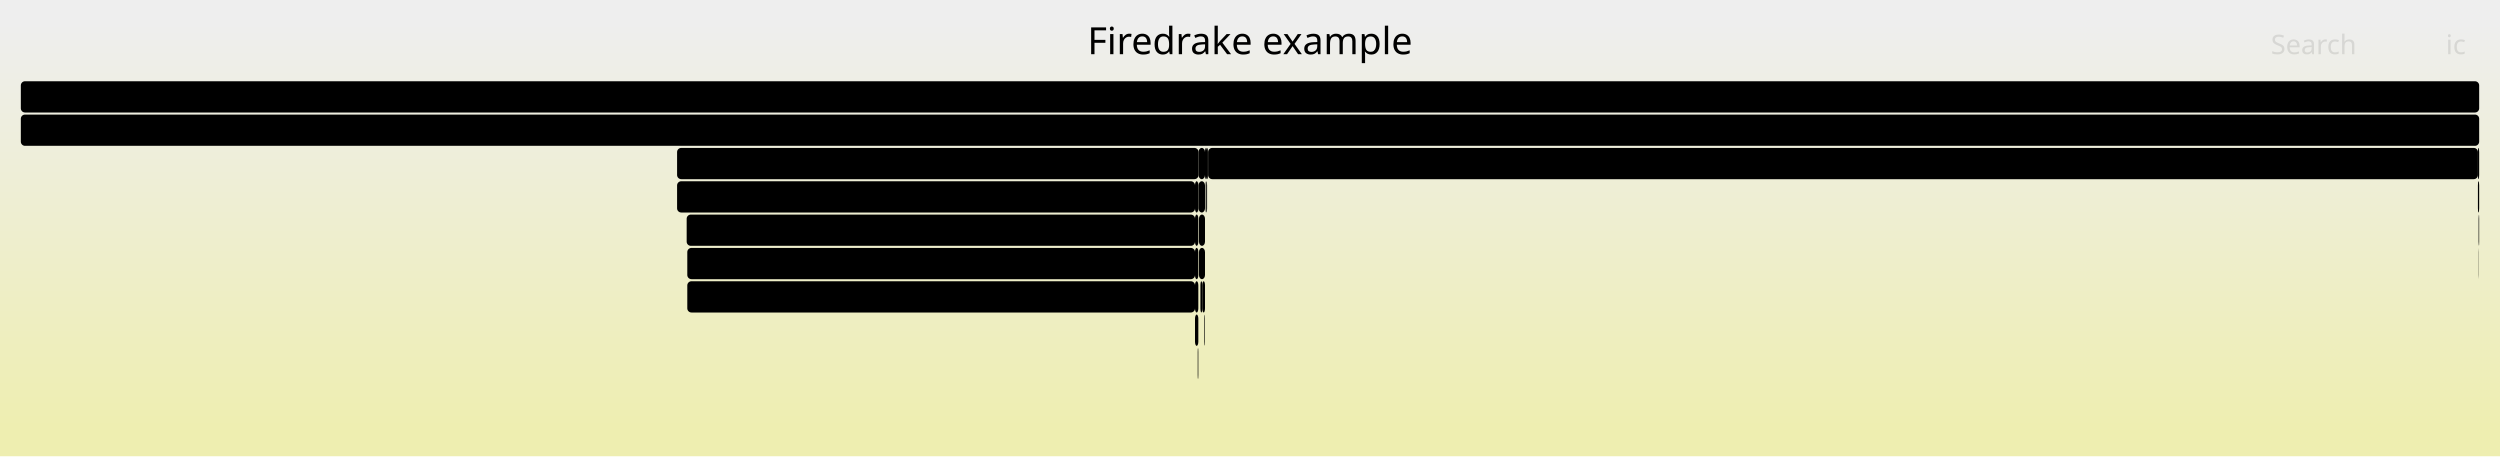
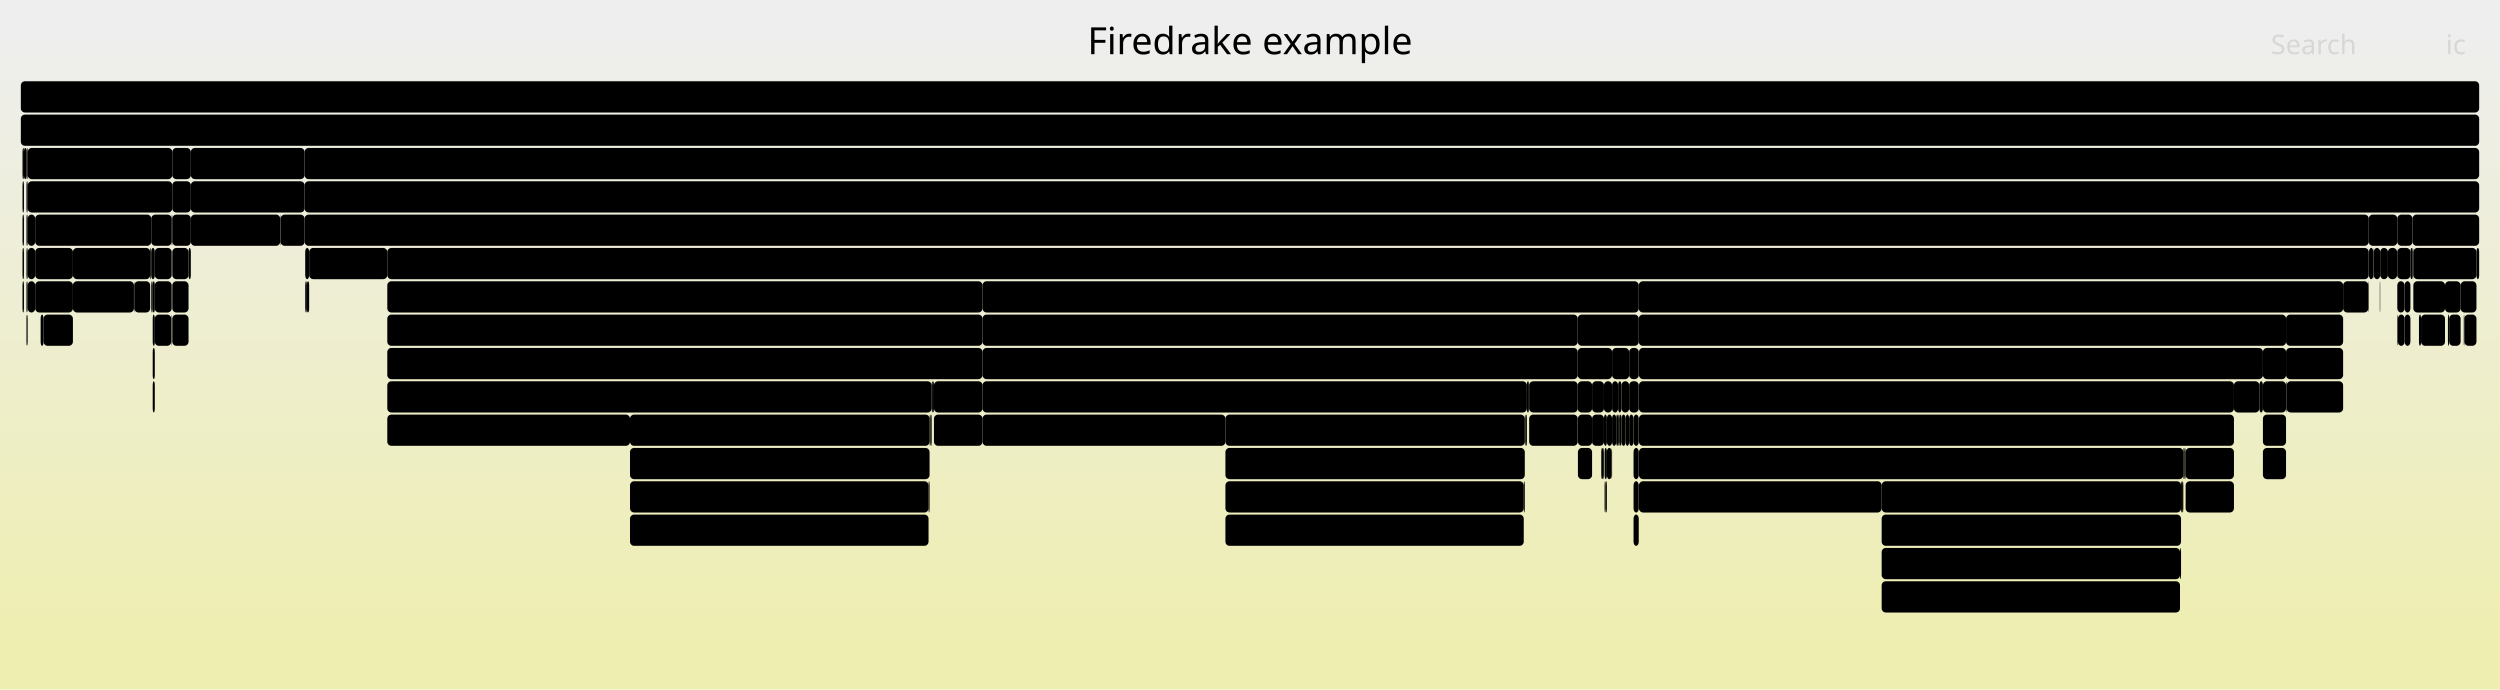
- <svg xmlns="http://www.w3.org/2000/svg" version="1.1" width="1200" height="219" viewBox="0 0 1200 219">
+ <svg xmlns="http://www.w3.org/2000/svg" version="1.1" width="1200" height="331" viewBox="0 0 1200 331">
  <defs>
    <linearGradient id="background" y1="0" y2="1" x1="0" x2="0">
      <stop stop-color="#eeeeee" offset="5%" />
      <stop stop-color="#eeeeb0" offset="95%" />
    </linearGradient>
  </defs>
  <style type="text/css">
	text { font-family:Verdana; font-size:13px; fill:rgb(0,0,0); }
	#search, #ignorecase { opacity:0.1; cursor:pointer; }
	#search:hover, #search.show, #ignorecase:hover, #ignorecase.show { opacity:1; }
	#subtitle { text-anchor:middle; font-color:rgb(160,160,160); }
	#title { text-anchor:middle; font-size:18px}
	#unzoom { cursor:pointer; }
	#frames &gt; *:hover { stroke:black; stroke-width:0.5; cursor:pointer; }
	.hide { display:none; }
	.parent { opacity:0.5; }
</style>
-   <rect x="0.0" y="0" width="1200.0" height="219.0" fill="url(#background)" />
+   <rect x="0.0" y="0" width="1200.0" height="331.0" fill="url(#background)" />
  <text id="title" x="600.00" y="26">Firedrake example</text>
-   <text id="details" x="10.00" y="201"> </text>
+   <text id="details" x="10.00" y="313"> </text>
  <text id="unzoom" x="10.00" y="26" class="hide">Reset Zoom</text>
  <text id="search" x="1090.00" y="26">Search</text>
  <text id="ignorecase" x="1174.00" y="26">ic</text>
-   <text id="matched" x="1090.00" y="201"> </text>
+   <text id="matched" x="1090.00" y="313"> </text>
  <g id="frames">
    <g>
-       <rect x="1189.4" y="71" width="0.6" height="15.0" fill="rgb(0,0,0)" rx="2" ry="2" />
-       <text x="1192.38" y="81.5" />
-     </g>
-     <g>
-       <rect x="329.6" y="103" width="244.0" height="15.0" fill="rgb(0,0,0)" rx="2" ry="2" />
-       <text x="332.56" y="113.5">ParLoopExecute</text>
-     </g>
-     <g>
-       <rect x="575.3" y="87" width="3.1" height="15.0" fill="rgb(0,0,0)" rx="2" ry="2" />
-       <text x="578.31" y="97.5" />
-     </g>
-     <g>
-       <rect x="329.9" y="119" width="243.7" height="15.0" fill="rgb(0,0,0)" rx="2" ry="2" />
-       <text x="332.91" y="129.5">Parloop_Cells_wrap_pyop2_kern..</text>
-     </g>
-     <g>
-       <rect x="575.5" y="103" width="2.9" height="15.0" fill="rgb(0,0,0)" rx="2" ry="2" />
-       <text x="578.45" y="113.5" />
-     </g>
-     <g>
-       <rect x="578.1" y="151" width="0.3" height="15.0" fill="rgb(0,0,0)" rx="2" ry="2" />
-       <text x="581.05" y="161.5" />
+       <rect x="784.1" y="247" width="2.5" height="15.0" fill="rgb(0,0,0)" rx="2" ry="2" />
+       <text x="787.13" y="257.5" />
+     </g>
+     <g>
+       <rect x="13.3" y="87" width="69.4" height="15.0" fill="rgb(0,0,0)" rx="2" ry="2" />
+       <text x="16.27" y="97.5">firedra..</text>
+     </g>
+     <g>
+       <rect x="13.3" y="119" width="3.6" height="15.0" fill="rgb(0,0,0)" rx="2" ry="2" />
+       <text x="16.27" y="129.5" />
+     </g>
+     <g>
+       <rect x="12.7" y="151" width="0.3" height="15.0" fill="rgb(0,0,0)" rx="2" ry="2" />
+       <text x="15.67" y="161.5" />
+     </g>
+     <g>
+       <rect x="448.3" y="199" width="23.3" height="15.0" fill="rgb(0,0,0)" rx="2" ry="2" />
+       <text x="451.31" y="209.5">M..</text>
+     </g>
+     <g>
+       <rect x="1048.0" y="215" width="0.5" height="15.0" fill="rgb(0,0,0)" rx="2" ry="2" />
+       <text x="1050.98" y="225.5" />
+     </g>
+     <g>
+       <rect x="1150.7" y="135" width="3.5" height="15.0" fill="rgb(0,0,0)" rx="2" ry="2" />
+       <text x="1153.73" y="145.5" />
+     </g>
+     <g>
+       <rect x="146.2" y="103" width="990.8" height="15.0" fill="rgb(0,0,0)" rx="2" ry="2" />
+       <text x="149.25" y="113.5">KSPSolve</text>
+     </g>
+     <g>
+       <rect x="1047.4" y="231" width="0.6" height="15.0" fill="rgb(0,0,0)" rx="2" ry="2" />
+       <text x="1050.39" y="241.5" />
+     </g>
+     <g>
+       <rect x="1150.7" y="151" width="0.3" height="15.0" fill="rgb(0,0,0)" rx="2" ry="2" />
+       <text x="1153.73" y="161.5" />
+     </g>
+     <g>
+       <rect x="13.3" y="103" width="3.6" height="15.0" fill="rgb(0,0,0)" rx="2" ry="2" />
+       <text x="16.27" y="113.5" />
+     </g>
+     <g>
+       <rect x="11.5" y="71" width="1.2" height="15.0" fill="rgb(0,0,0)" rx="2" ry="2" />
+       <text x="14.47" y="81.5" />
+     </g>
+     <g>
+       <rect x="903.2" y="263" width="143.2" height="15.0" fill="rgb(0,0,0)" rx="2" ry="2" />
+       <text x="906.25" y="273.5">PCApply</text>
+     </g>
+     <g>
+       <rect x="35.0" y="119" width="37.1" height="15.0" fill="rgb(0,0,0)" rx="2" ry="2" />
+       <text x="37.99" y="129.5">fi..</text>
+     </g>
+     <g>
+       <rect x="771.3" y="215" width="2.3" height="15.0" fill="rgb(0,0,0)" rx="2" ry="2" />
+       <text x="774.27" y="225.5" />
+     </g>
+     <g>
+       <rect x="773.8" y="199" width="2.0" height="15.0" fill="rgb(0,0,0)" rx="2" ry="2" />
+       <text x="776.76" y="209.5" />
+     </g>
+     <g>
+       <rect x="471.6" y="183" width="261.3" height="15.0" fill="rgb(0,0,0)" rx="2" ry="2" />
+       <text x="474.60" y="193.5">KSPSolve</text>
+     </g>
+     <g>
+       <rect x="775.8" y="199" width="0.9" height="15.0" fill="rgb(0,0,0)" rx="2" ry="2" />
+       <text x="778.82" y="209.5" />
+     </g>
+     <g>
+       <rect x="35.0" y="135" width="29.3" height="15.0" fill="rgb(0,0,0)" rx="2" ry="2" />
+       <text x="37.99" y="145.5">C..</text>
+     </g>
+     <g>
+       <rect x="782.0" y="199" width="2.1" height="15.0" fill="rgb(0,0,0)" rx="2" ry="2" />
+       <text x="785.02" y="209.5" />
+     </g>
+     <g>
+       <rect x="73.3" y="167" width="1.0" height="15.0" fill="rgb(0,0,0)" rx="2" ry="2" />
+       <text x="76.30" y="177.5" />
+     </g>
+     <g>
+       <rect x="1097.3" y="183" width="0.3" height="15.0" fill="rgb(0,0,0)" rx="2" ry="2" />
+       <text x="1100.26" y="193.5" />
+     </g>
+     <g>
+       <rect x="74.3" y="151" width="7.9" height="15.0" fill="rgb(0,0,0)" rx="2" ry="2" />
+       <text x="77.34" y="161.5" />
+     </g>
+     <g>
+       <rect x="64.3" y="135" width="0.2" height="15.0" fill="rgb(0,0,0)" rx="2" ry="2" />
+       <text x="67.28" y="145.5" />
+     </g>
+     <g>
+       <rect x="82.7" y="135" width="7.8" height="15.0" fill="rgb(0,0,0)" rx="2" ry="2" />
+       <text x="85.74" y="145.5" />
+     </g>
+     <g>
+       <rect x="782.0" y="167" width="4.6" height="15.0" fill="rgb(0,0,0)" rx="2" ry="2" />
+       <text x="785.02" y="177.5" />
+     </g>
+     <g>
+       <rect x="12.7" y="135" width="0.3" height="15.0" fill="rgb(0,0,0)" rx="2" ry="2" />
+       <text x="15.67" y="145.5" />
+     </g>
+     <g>
+       <rect x="770.7" y="231" width="0.6" height="15.0" fill="rgb(0,0,0)" rx="2" ry="2" />
+       <text x="773.73" y="241.5" />
+     </g>
+     <g>
+       <rect x="13.3" y="71" width="69.4" height="15.0" fill="rgb(0,0,0)" rx="2" ry="2" />
+       <text x="16.27" y="81.5">firedra..</text>
+     </g>
+     <g>
+       <rect x="1154.2" y="135" width="2.8" height="15.0" fill="rgb(0,0,0)" rx="2" ry="2" />
+       <text x="1157.22" y="145.5" />
+     </g>
+     <g>
+       <rect x="10.8" y="135" width="0.7" height="15.0" fill="rgb(0,0,0)" rx="2" ry="2" />
+       <text x="13.77" y="145.5" />
+     </g>
+     <g>
+       <rect x="1046.4" y="263" width="0.5" height="15.0" fill="rgb(0,0,0)" rx="2" ry="2" />
+       <text x="1049.45" y="273.5" />
+     </g>
+     <g>
+       <rect x="1046.9" y="231" width="0.5" height="15.0" fill="rgb(0,0,0)" rx="2" ry="2" />
+       <text x="1049.94" y="241.5" />
+     </g>
+     <g>
+       <rect x="768.7" y="215" width="0.8" height="15.0" fill="rgb(0,0,0)" rx="2" ry="2" />
+       <text x="771.72" y="225.5" />
+     </g>
+     <g>
+       <rect x="778.3" y="199" width="2.0" height="15.0" fill="rgb(0,0,0)" rx="2" ry="2" />
+       <text x="781.25" y="209.5" />
+     </g>
+     <g>
+       <rect x="1151.0" y="151" width="3.2" height="15.0" fill="rgb(0,0,0)" rx="2" ry="2" />
+       <text x="1153.96" y="161.5" />
+     </g>
+     <g>
+       <rect x="1158.0" y="103" width="32.0" height="15.0" fill="rgb(0,0,0)" rx="2" ry="2" />
+       <text x="1161.01" y="113.5">SN..</text>
+     </g>
+     <g>
+       <rect x="1137.0" y="103" width="13.7" height="15.0" fill="rgb(0,0,0)" rx="2" ry="2" />
+       <text x="1139.98" y="113.5" />
+     </g>
+     <g>
+       <rect x="1173.6" y="135" width="7.5" height="15.0" fill="rgb(0,0,0)" rx="2" ry="2" />
+       <text x="1176.61" y="145.5" />
+     </g>
+     <g>
+       <rect x="82.7" y="151" width="7.8" height="15.0" fill="rgb(0,0,0)" rx="2" ry="2" />
+       <text x="85.74" y="161.5" />
+     </g>
+     <g>
+       <rect x="471.6" y="167" width="285.7" height="15.0" fill="rgb(0,0,0)" rx="2" ry="2" />
+       <text x="474.60" y="177.5">PCApply</text>
+     </g>
+     <g>
+       <rect x="74.3" y="119" width="8.1" height="15.0" fill="rgb(0,0,0)" rx="2" ry="2" />
+       <text x="77.34" y="129.5" />
+     </g>
+     <g>
+       <rect x="784.1" y="231" width="2.5" height="15.0" fill="rgb(0,0,0)" rx="2" ry="2" />
+       <text x="787.13" y="241.5" />
+     </g>
+     <g>
+       <rect x="1142.5" y="119" width="3.7" height="15.0" fill="rgb(0,0,0)" rx="2" ry="2" />
+       <text x="1145.54" y="129.5" />
+     </g>
+     <g>
+       <rect x="786.7" y="215" width="261.3" height="15.0" fill="rgb(0,0,0)" rx="2" ry="2" />
+       <text x="789.72" y="225.5">KSPSolve</text>
+     </g>
+     <g>
+       <rect x="20.9" y="151" width="14.1" height="15.0" fill="rgb(0,0,0)" rx="2" ry="2" />
+       <text x="23.85" y="161.5" />
+     </g>
+     <g>
+       <rect x="19.5" y="151" width="1.4" height="15.0" fill="rgb(0,0,0)" rx="2" ry="2" />
+       <text x="22.46" y="161.5" />
+     </g>
+     <g>
+       <rect x="13.0" y="135" width="0.3" height="15.0" fill="rgb(0,0,0)" rx="2" ry="2" />
+       <text x="15.98" y="145.5" />
+     </g>
+     <g>
+       <rect x="732.9" y="183" width="0.6" height="15.0" fill="rgb(0,0,0)" rx="2" ry="2" />
+       <text x="735.92" y="193.5" />
+     </g>
+     <g>
+       <rect x="588.2" y="247" width="143.2" height="15.0" fill="rgb(0,0,0)" rx="2" ry="2" />
+       <text x="591.16" y="257.5">MatSOR</text>
+     </g>
+     <g>
+       <rect x="771.3" y="199" width="2.5" height="15.0" fill="rgb(0,0,0)" rx="2" ry="2" />
+       <text x="774.27" y="209.5" />
+     </g>
+     <g>
+       <rect x="146.5" y="119" width="1.9" height="15.0" fill="rgb(0,0,0)" rx="2" ry="2" />
+       <text x="149.47" y="129.5" />
+     </g>
+     <g>
+       <rect x="1049.1" y="231" width="23.2" height="15.0" fill="rgb(0,0,0)" rx="2" ry="2" />
+       <text x="1052.05" y="241.5">M..</text>
+     </g>
+     <g>
+       <rect x="10.8" y="103" width="0.7" height="15.0" fill="rgb(0,0,0)" rx="2" ry="2" />
+       <text x="13.77" y="113.5" />
+     </g>
+     <g>
+       <rect x="185.9" y="135" width="285.7" height="15.0" fill="rgb(0,0,0)" rx="2" ry="2" />
+       <text x="188.85" y="145.5">KSPSolve_FS_0</text>
+     </g>
+     <g>
+       <rect x="12.7" y="119" width="0.6" height="15.0" fill="rgb(0,0,0)" rx="2" ry="2" />
+       <text x="15.67" y="129.5" />
+     </g>
+     <g>
+       <rect x="302.4" y="231" width="143.3" height="15.0" fill="rgb(0,0,0)" rx="2" ry="2" />
+       <text x="305.40" y="241.5">PCApply</text>
+     </g>
+     <g>
+       <rect x="1097.3" y="151" width="27.4" height="15.0" fill="rgb(0,0,0)" rx="2" ry="2" />
+       <text x="1100.26" y="161.5">P..</text>
+     </g>
+     <g>
+       <rect x="134.5" y="103" width="0.2" height="15.0" fill="rgb(0,0,0)" rx="2" ry="2" />
+       <text x="137.47" y="113.5" />
+     </g>
+     <g>
+       <rect x="446.7" y="199" width="0.5" height="15.0" fill="rgb(0,0,0)" rx="2" ry="2" />
+       <text x="449.66" y="209.5" />
+     </g>
+     <g>
+       <rect x="1158.4" y="119" width="30.3" height="15.0" fill="rgb(0,0,0)" rx="2" ry="2" />
+       <text x="1161.39" y="129.5">P..</text>
+     </g>
+     <g>
+       <rect x="185.9" y="151" width="285.7" height="15.0" fill="rgb(0,0,0)" rx="2" ry="2" />
+       <text x="188.85" y="161.5">KSPSolve</text>
+     </g>
+     <g>
+       <rect x="91.6" y="71" width="54.6" height="15.0" fill="rgb(0,0,0)" rx="2" ry="2" />
+       <text x="94.58" y="81.5">fired..</text>
+     </g>
+     <g>
+       <rect x="447.2" y="183" width="0.6" height="15.0" fill="rgb(0,0,0)" rx="2" ry="2" />
+       <text x="450.25" y="193.5" />
+     </g>
+     <g>
+       <rect x="769.9" y="183" width="3.9" height="15.0" fill="rgb(0,0,0)" rx="2" ry="2" />
+       <text x="772.93" y="193.5" />
+     </g>
+     <g>
+       <rect x="1139.4" y="119" width="3.1" height="15.0" fill="rgb(0,0,0)" rx="2" ry="2" />
+       <text x="1142.39" y="129.5" />
+     </g>
+     <g>
+       <rect x="13.0" y="151" width="0.3" height="15.0" fill="rgb(0,0,0)" rx="2" ry="2" />
+       <text x="15.98" y="161.5" />
+     </g>
+     <g>
+       <rect x="1137.1" y="119" width="2.1" height="15.0" fill="rgb(0,0,0)" rx="2" ry="2" />
+       <text x="1140.15" y="129.5" />
+     </g>
+     <g>
+       <rect x="12.7" y="103" width="0.6" height="15.0" fill="rgb(0,0,0)" rx="2" ry="2" />
+       <text x="15.67" y="113.5" />
+     </g>
+     <g>
+       <rect x="776.7" y="183" width="1.6" height="15.0" fill="rgb(0,0,0)" rx="2" ry="2" />
+       <text x="779.70" y="193.5" />
+     </g>
+     <g>
+       <rect x="731.4" y="231" width="0.5" height="15.0" fill="rgb(0,0,0)" rx="2" ry="2" />
+       <text x="734.39" y="241.5" />
+     </g>
+     <g>
+       <rect x="74.3" y="135" width="8.1" height="15.0" fill="rgb(0,0,0)" rx="2" ry="2" />
+       <text x="77.34" y="145.5" />
+     </g>
+     <g>
+       <rect x="1146.2" y="119" width="4.4" height="15.0" fill="rgb(0,0,0)" rx="2" ry="2" />
+       <text x="1149.23" y="129.5" />
+     </g>
+     <g>
+       <rect x="757.3" y="151" width="29.3" height="15.0" fill="rgb(0,0,0)" rx="2" ry="2" />
+       <text x="760.26" y="161.5">P..</text>
+     </g>
+     <g>
+       <rect x="1150.7" y="119" width="6.3" height="15.0" fill="rgb(0,0,0)" rx="2" ry="2" />
+       <text x="1153.73" y="129.5" />
+     </g>
+     <g>
+       <rect x="768.5" y="215" width="0.2" height="15.0" fill="rgb(0,0,0)" rx="2" ry="2" />
+       <text x="771.48" y="225.5" />
+     </g>
+     <g>
+       <rect x="16.9" y="103" width="55.7" height="15.0" fill="rgb(0,0,0)" rx="2" ry="2" />
+       <text x="19.92" y="113.5">fired..</text>
+     </g>
+     <g>
+       <rect x="73.3" y="151" width="1.0" height="15.0" fill="rgb(0,0,0)" rx="2" ry="2" />
+       <text x="76.30" y="161.5" />
+     </g>
+     <g>
+       <rect x="82.7" y="71" width="8.9" height="15.0" fill="rgb(0,0,0)" rx="2" ry="2" />
+       <text x="85.74" y="81.5" />
+     </g>
+     <g>
+       <rect x="10.0" y="55" width="1180.0" height="15.0" fill="rgb(0,0,0)" rx="2" ry="2" />
+       <text x="13.00" y="65.5">firedrake</text>
+     </g>
+     <g>
+       <rect x="773.8" y="167" width="8.2" height="15.0" fill="rgb(0,0,0)" rx="2" ry="2" />
+       <text x="776.76" y="177.5" />
+     </g>
+     <g>
+       <rect x="147.3" y="135" width="1.1" height="15.0" fill="rgb(0,0,0)" rx="2" ry="2" />
+       <text x="150.34" y="145.5" />
+     </g>
+     <g>
+       <rect x="784.1" y="215" width="2.5" height="15.0" fill="rgb(0,0,0)" rx="2" ry="2" />
+       <text x="787.13" y="225.5" />
+     </g>
+     <g>
+       <rect x="302.4" y="215" width="143.8" height="15.0" fill="rgb(0,0,0)" rx="2" ry="2" />
+       <text x="305.40" y="225.5">KSPSolve</text>
+     </g>
+     <g>
+       <rect x="91.6" y="103" width="42.9" height="15.0" fill="rgb(0,0,0)" rx="2" ry="2" />
+       <text x="94.58" y="113.5">Cre..</text>
+     </g>
+     <g>
+       <rect x="764.2" y="183" width="5.7" height="15.0" fill="rgb(0,0,0)" rx="2" ry="2" />
+       <text x="767.20" y="193.5" />
+     </g>
+     <g>
+       <rect x="185.9" y="199" width="116.5" height="15.0" fill="rgb(0,0,0)" rx="2" ry="2" />
+       <text x="188.85" y="209.5">MatMult</text>
+     </g>
+     <g>
+       <rect x="446.2" y="199" width="0.5" height="15.0" fill="rgb(0,0,0)" rx="2" ry="2" />
+       <text x="449.21" y="209.5" />
+     </g>
+     <g>
+       <rect x="73.3" y="183" width="1.0" height="15.0" fill="rgb(0,0,0)" rx="2" ry="2" />
+       <text x="76.30" y="193.5" />
+     </g>
+     <g>
+       <rect x="780.3" y="199" width="1.7" height="15.0" fill="rgb(0,0,0)" rx="2" ry="2" />
+       <text x="783.31" y="209.5" />
+     </g>
+     <g>
+       <rect x="64.5" y="135" width="7.6" height="15.0" fill="rgb(0,0,0)" rx="2" ry="2" />
+       <text x="67.45" y="145.5" />
+     </g>
+     <g>
+       <rect x="1139.2" y="119" width="0.2" height="15.0" fill="rgb(0,0,0)" rx="2" ry="2" />
+       <text x="1142.17" y="129.5" />
+     </g>
+     <g>
+       <rect x="10.8" y="87" width="0.7" height="15.0" fill="rgb(0,0,0)" rx="2" ry="2" />
+       <text x="13.77" y="97.5" />
+     </g>
+     <g>
+       <rect x="1048.5" y="215" width="0.6" height="15.0" fill="rgb(0,0,0)" rx="2" ry="2" />
+       <text x="1051.52" y="225.5" />
+     </g>
+     <g>
+       <rect x="16.9" y="135" width="18.1" height="15.0" fill="rgb(0,0,0)" rx="2" ry="2" />
+       <text x="19.92" y="145.5" />
+     </g>
+     <g>
+       <rect x="448.3" y="183" width="23.3" height="15.0" fill="rgb(0,0,0)" rx="2" ry="2" />
+       <text x="451.31" y="193.5">M..</text>
+     </g>
+     <g>
+       <rect x="185.9" y="183" width="261.3" height="15.0" fill="rgb(0,0,0)" rx="2" ry="2" />
+       <text x="188.85" y="193.5">KSPSolve</text>
+     </g>
+     <g>
+       <rect x="773.6" y="215" width="0.2" height="15.0" fill="rgb(0,0,0)" rx="2" ry="2" />
+       <text x="776.63" y="225.5" />
+     </g>
+     <g>
+       <rect x="1154.2" y="151" width="2.8" height="15.0" fill="rgb(0,0,0)" rx="2" ry="2" />
+       <text x="1157.22" y="161.5" />
+     </g>
+     <g>
+       <rect x="757.3" y="167" width="16.5" height="15.0" fill="rgb(0,0,0)" rx="2" ry="2" />
+       <text x="760.26" y="177.5" />
+     </g>
+     <g>
+       <rect x="10.8" y="71" width="0.7" height="15.0" fill="rgb(0,0,0)" rx="2" ry="2" />
+       <text x="13.77" y="81.5" />
+     </g>
+     <g>
+       <rect x="1124.7" y="135" width="12.1" height="15.0" fill="rgb(0,0,0)" rx="2" ry="2" />
+       <text x="1127.68" y="145.5" />
+     </g>
+     <g>
+       <rect x="302.4" y="199" width="143.8" height="15.0" fill="rgb(0,0,0)" rx="2" ry="2" />
+       <text x="305.40" y="209.5">PCApply</text>
+     </g>
+     <g>
+       <rect x="1097.6" y="183" width="27.1" height="15.0" fill="rgb(0,0,0)" rx="2" ry="2" />
+       <text x="1100.62" y="193.5">M..</text>
+     </g>
+     <g>
+       <rect x="471.6" y="151" width="285.7" height="15.0" fill="rgb(0,0,0)" rx="2" ry="2" />
+       <text x="474.60" y="161.5">KSPSolve</text>
+     </g>
+     <g>
+       <rect x="302.4" y="247" width="143.3" height="15.0" fill="rgb(0,0,0)" rx="2" ry="2" />
+       <text x="305.40" y="257.5">MatSOR</text>
+     </g>
+     <g>
+       <rect x="588.2" y="199" width="143.7" height="15.0" fill="rgb(0,0,0)" rx="2" ry="2" />
+       <text x="591.16" y="209.5">PCApply</text>
+     </g>
+     <g>
+       <rect x="757.4" y="199" width="6.8" height="15.0" fill="rgb(0,0,0)" rx="2" ry="2" />
+       <text x="760.42" y="209.5" />
+     </g>
+     <g>
+       <rect x="731.9" y="199" width="0.4" height="15.0" fill="rgb(0,0,0)" rx="2" ry="2" />
+       <text x="734.88" y="209.5" />
+     </g>
+     <g>
+       <rect x="1136.8" y="135" width="0.2" height="15.0" fill="rgb(0,0,0)" rx="2" ry="2" />
+       <text x="1139.82" y="145.5" />
+     </g>
+     <g>
+       <rect x="1072.3" y="183" width="12.2" height="15.0" fill="rgb(0,0,0)" rx="2" ry="2" />
+       <text x="1075.33" y="193.5" />
+     </g>
+     <g>
+       <rect x="148.4" y="119" width="37.5" height="15.0" fill="rgb(0,0,0)" rx="2" ry="2" />
+       <text x="151.40" y="129.5">Ma..</text>
+     </g>
+     <g>
+       <rect x="773.8" y="183" width="2.9" height="15.0" fill="rgb(0,0,0)" rx="2" ry="2" />
+       <text x="776.76" y="193.5" />
+     </g>
+     <g>
+       <rect x="82.7" y="119" width="7.8" height="15.0" fill="rgb(0,0,0)" rx="2" ry="2" />
+       <text x="85.74" y="129.5" />
+     </g>
+     <g>
+       <rect x="1181.1" y="135" width="7.6" height="15.0" fill="rgb(0,0,0)" rx="2" ry="2" />
+       <text x="1184.10" y="145.5" />
+     </g>
+     <g>
+       <rect x="769.5" y="215" width="0.4" height="15.0" fill="rgb(0,0,0)" rx="2" ry="2" />
+       <text x="772.53" y="225.5" />
+     </g>
+     <g>
+       <rect x="1158.4" y="135" width="15.2" height="15.0" fill="rgb(0,0,0)" rx="2" ry="2" />
+       <text x="1161.39" y="145.5" />
+     </g>
+     <g>
+       <rect x="786.7" y="199" width="285.6" height="15.0" fill="rgb(0,0,0)" rx="2" ry="2" />
+       <text x="789.72" y="209.5">PCApply</text>
+     </g>
+     <g>
+       <rect x="784.1" y="199" width="2.5" height="15.0" fill="rgb(0,0,0)" rx="2" ry="2" />
+       <text x="787.13" y="209.5" />
+     </g>
+     <g>
+       <rect x="1086.2" y="167" width="11.1" height="15.0" fill="rgb(0,0,0)" rx="2" ry="2" />
+       <text x="1089.20" y="177.5" />
+     </g>
+     <g>
+       <rect x="82.7" y="87" width="8.9" height="15.0" fill="rgb(0,0,0)" rx="2" ry="2" />
+       <text x="85.74" y="97.5" />
+     </g>
+     <g>
+       <rect x="134.7" y="103" width="11.5" height="15.0" fill="rgb(0,0,0)" rx="2" ry="2" />
+       <text x="137.73" y="113.5" />
+     </g>
+     <g>
+       <rect x="185.9" y="119" width="951.1" height="15.0" fill="rgb(0,0,0)" rx="2" ry="2" />
+       <text x="188.85" y="129.5">PCApply</text>
+     </g>
+     <g>
+       <rect x="1175.6" y="151" width="5.5" height="15.0" fill="rgb(0,0,0)" rx="2" ry="2" />
+       <text x="1178.57" y="161.5" />
+     </g>
+     <g>
+       <rect x="1086.2" y="199" width="11.1" height="15.0" fill="rgb(0,0,0)" rx="2" ry="2" />
+       <text x="1089.20" y="209.5" />
+     </g>
+     <g>
+       <rect x="733.5" y="183" width="0.5" height="15.0" fill="rgb(0,0,0)" rx="2" ry="2" />
+       <text x="736.45" y="193.5" />
+     </g>
+     <g>
+       <rect x="73.3" y="135" width="1.0" height="15.0" fill="rgb(0,0,0)" rx="2" ry="2" />
+       <text x="76.30" y="145.5" />
+     </g>
+     <g>
+       <rect x="12.7" y="87" width="0.6" height="15.0" fill="rgb(0,0,0)" rx="2" ry="2" />
+       <text x="15.67" y="97.5" />
+     </g>
+     <g>
+       <rect x="146.5" y="135" width="0.8" height="15.0" fill="rgb(0,0,0)" rx="2" ry="2" />
+       <text x="149.47" y="145.5" />
+     </g>
+     <g>
+       <rect x="1049.1" y="215" width="23.2" height="15.0" fill="rgb(0,0,0)" rx="2" ry="2" />
+       <text x="1052.05" y="225.5">M..</text>
+     </g>
+     <g>
+       <rect x="13.3" y="135" width="3.6" height="15.0" fill="rgb(0,0,0)" rx="2" ry="2" />
+       <text x="16.27" y="145.5" />
+     </g>
+     <g>
+       <rect x="1175.0" y="151" width="0.6" height="15.0" fill="rgb(0,0,0)" rx="2" ry="2" />
+       <text x="1177.96" y="161.5" />
+     </g>
+     <g>
+       <rect x="770.2" y="215" width="1.1" height="15.0" fill="rgb(0,0,0)" rx="2" ry="2" />
+       <text x="773.16" y="225.5" />
+     </g>
+     <g>
+       <rect x="777.5" y="199" width="0.8" height="15.0" fill="rgb(0,0,0)" rx="2" ry="2" />
+       <text x="780.55" y="209.5" />
+     </g>
+     <g>
+       <rect x="734.0" y="183" width="23.3" height="15.0" fill="rgb(0,0,0)" rx="2" ry="2" />
+       <text x="736.97" y="193.5">M..</text>
+     </g>
+     <g>
+       <rect x="1142.3" y="135" width="0.2" height="15.0" fill="rgb(0,0,0)" rx="2" ry="2" />
+       <text x="1145.26" y="145.5" />
+     </g>
+     <g>
+       <rect x="72.6" y="119" width="1.7" height="15.0" fill="rgb(0,0,0)" rx="2" ry="2" />
+       <text x="75.56" y="129.5" />
+     </g>
+     <g>
+       <rect x="1097.3" y="167" width="27.4" height="15.0" fill="rgb(0,0,0)" rx="2" ry="2" />
+       <text x="1100.26" y="177.5">P..</text>
+     </g>
+     <g>
+       <rect x="734.0" y="199" width="23.3" height="15.0" fill="rgb(0,0,0)" rx="2" ry="2" />
+       <text x="736.97" y="209.5">M..</text>
+     </g>
+     <g>
+       <rect x="146.2" y="71" width="1043.8" height="15.0" fill="rgb(0,0,0)" rx="2" ry="2" />
+       <text x="149.25" y="81.5">firedrake.variational_solver.NonlinearVariationalSolver.solve</text>
+     </g>
+     <g>
+       <rect x="72.1" y="119" width="0.5" height="15.0" fill="rgb(0,0,0)" rx="2" ry="2" />
+       <text x="75.11" y="129.5" />
+     </g>
+     <g>
+       <rect x="82.7" y="103" width="8.9" height="15.0" fill="rgb(0,0,0)" rx="2" ry="2" />
+       <text x="85.74" y="113.5" />
+     </g>
+     <g>
+       <rect x="1150.6" y="119" width="0.1" height="15.0" fill="rgb(0,0,0)" rx="2" ry="2" />
+       <text x="1153.60" y="129.5" />
+     </g>
+     <g>
+       <rect x="82.2" y="151" width="0.2" height="15.0" fill="rgb(0,0,0)" rx="2" ry="2" />
+       <text x="85.22" y="161.5" />
+     </g>
+     <g>
+       <rect x="757.3" y="183" width="6.9" height="15.0" fill="rgb(0,0,0)" rx="2" ry="2" />
+       <text x="760.26" y="193.5" />
+     </g>
+     <g>
+       <rect x="903.2" y="247" width="143.7" height="15.0" fill="rgb(0,0,0)" rx="2" ry="2" />
+       <text x="906.25" y="257.5">KSPSolve</text>
+     </g>
+     <g>
+       <rect x="471.6" y="199" width="116.6" height="15.0" fill="rgb(0,0,0)" rx="2" ry="2" />
+       <text x="474.60" y="209.5">MatMult</text>
+     </g>
+     <g>
+       <rect x="1162.1" y="151" width="11.5" height="15.0" fill="rgb(0,0,0)" rx="2" ry="2" />
+       <text x="1165.12" y="161.5" />
+     </g>
+     <g>
+       <rect x="12.7" y="71" width="0.6" height="15.0" fill="rgb(0,0,0)" rx="2" ry="2" />
+       <text x="15.67" y="81.5" />
    </g>
    <g>
      <rect x="10.0" y="39" width="1180.0" height="15.0" fill="rgb(0,0,0)" rx="2" ry="2" />
      <text x="13.00" y="49.5" />
    </g>
    <g>
-       <rect x="578.7" y="87" width="0.3" height="15.0" fill="rgb(0,0,0)" rx="2" ry="2" />
-       <text x="581.71" y="97.5" />
-     </g>
-     <g>
-       <rect x="577.1" y="135" width="1.3" height="15.0" fill="rgb(0,0,0)" rx="2" ry="2" />
-       <text x="580.13" y="145.5" />
-     </g>
-     <g>
-       <rect x="10.0" y="55" width="1180.0" height="15.0" fill="rgb(0,0,0)" rx="2" ry="2" />
-       <text x="13.00" y="65.5">firedrake</text>
-     </g>
-     <g>
-       <rect x="573.6" y="87" width="1.6" height="15.0" fill="rgb(0,0,0)" rx="2" ry="2" />
-       <text x="576.59" y="97.5" />
-     </g>
-     <g>
-       <rect x="578.4" y="71" width="1.0" height="15.0" fill="rgb(0,0,0)" rx="2" ry="2" />
-       <text x="581.38" y="81.5" />
-     </g>
-     <g>
-       <rect x="575.5" y="119" width="2.9" height="15.0" fill="rgb(0,0,0)" rx="2" ry="2" />
-       <text x="578.45" y="129.5" />
-     </g>
-     <g>
-       <rect x="1189.4" y="87" width="0.6" height="15.0" fill="rgb(0,0,0)" rx="2" ry="2" />
-       <text x="1192.38" y="97.5" />
-     </g>
-     <g>
-       <rect x="573.6" y="119" width="1.6" height="15.0" fill="rgb(0,0,0)" rx="2" ry="2" />
-       <text x="576.59" y="129.5" />
-     </g>
-     <g>
-       <rect x="325.0" y="87" width="248.6" height="15.0" fill="rgb(0,0,0)" rx="2" ry="2" />
-       <text x="327.99" y="97.5">firedrake.extrusion_utils.make..</text>
-     </g>
-     <g>
-       <rect x="579.0" y="87" width="0.4" height="15.0" fill="rgb(0,0,0)" rx="2" ry="2" />
-       <text x="581.98" y="97.5" />
-     </g>
-     <g>
-       <rect x="1189.8" y="103" width="0.2" height="15.0" fill="rgb(0,0,0)" rx="2" ry="2" />
-       <text x="1192.81" y="113.5" />
-     </g>
-     <g>
-       <rect x="329.9" y="135" width="243.7" height="15.0" fill="rgb(0,0,0)" rx="2" ry="2" />
-       <text x="332.91" y="145.5">pyop2.global_kernel.GlobalKer..</text>
-     </g>
-     <g>
-       <rect x="579.9" y="71" width="609.5" height="15.0" fill="rgb(0,0,0)" rx="2" ry="2" />
-       <text x="582.95" y="81.5">firedrake.__init__</text>
-     </g>
-     <g>
-       <rect x="574.9" y="167" width="0.3" height="15.0" fill="rgb(0,0,0)" rx="2" ry="2" />
-       <text x="577.88" y="177.5" />
-     </g>
-     <g>
-       <rect x="573.6" y="135" width="1.6" height="15.0" fill="rgb(0,0,0)" rx="2" ry="2" />
-       <text x="576.59" y="145.5" />
-     </g>
-     <g>
-       <rect x="575.2" y="87" width="0.1" height="15.0" fill="rgb(0,0,0)" rx="2" ry="2" />
-       <text x="578.17" y="97.5" />
-     </g>
-     <g>
-       <rect x="575.3" y="71" width="3.1" height="15.0" fill="rgb(0,0,0)" rx="2" ry="2" />
-       <text x="578.31" y="81.5" />
-     </g>
-     <g>
-       <rect x="1189.7" y="103" width="0.1" height="15.0" fill="rgb(0,0,0)" rx="2" ry="2" />
-       <text x="1192.65" y="113.5" />
-     </g>
-     <g>
-       <rect x="579.4" y="71" width="0.5" height="15.0" fill="rgb(0,0,0)" rx="2" ry="2" />
-       <text x="582.44" y="81.5" />
-     </g>
-     <g>
-       <rect x="325.0" y="71" width="250.3" height="15.0" fill="rgb(0,0,0)" rx="2" ry="2" />
-       <text x="327.99" y="81.5">CreateExtMesh</text>
-     </g>
-     <g>
-       <rect x="1189.7" y="119" width="0.1" height="15.0" fill="rgb(0,0,0)" rx="2" ry="2" />
-       <text x="1192.65" y="129.5" />
-     </g>
-     <g>
-       <rect x="576.2" y="135" width="0.9" height="15.0" fill="rgb(0,0,0)" rx="2" ry="2" />
-       <text x="579.19" y="145.5" />
-     </g>
-     <g>
-       <rect x="573.6" y="103" width="1.6" height="15.0" fill="rgb(0,0,0)" rx="2" ry="2" />
-       <text x="576.59" y="113.5" />
-     </g>
-     <g>
-       <rect x="573.6" y="151" width="1.6" height="15.0" fill="rgb(0,0,0)" rx="2" ry="2" />
-       <text x="576.59" y="161.5" />
+       <rect x="1086.2" y="183" width="11.1" height="15.0" fill="rgb(0,0,0)" rx="2" ry="2" />
+       <text x="1089.20" y="193.5" />
+     </g>
+     <g>
+       <rect x="1188.7" y="119" width="1.3" height="15.0" fill="rgb(0,0,0)" rx="2" ry="2" />
+       <text x="1191.68" y="129.5" />
+     </g>
+     <g>
+       <rect x="786.7" y="183" width="285.6" height="15.0" fill="rgb(0,0,0)" rx="2" ry="2" />
+       <text x="789.72" y="193.5">KSPSolve</text>
+     </g>
+     <g>
+       <rect x="782.0" y="183" width="4.6" height="15.0" fill="rgb(0,0,0)" rx="2" ry="2" />
+       <text x="785.02" y="193.5" />
+     </g>
+     <g>
+       <rect x="588.2" y="215" width="143.7" height="15.0" fill="rgb(0,0,0)" rx="2" ry="2" />
+       <text x="591.16" y="225.5">KSPSolve</text>
+     </g>
+     <g>
+       <rect x="445.7" y="231" width="0.5" height="15.0" fill="rgb(0,0,0)" rx="2" ry="2" />
+       <text x="448.73" y="241.5" />
+     </g>
+     <g>
+       <rect x="770.2" y="231" width="0.5" height="15.0" fill="rgb(0,0,0)" rx="2" ry="2" />
+       <text x="773.16" y="241.5" />
+     </g>
+     <g>
+       <rect x="786.6" y="151" width="310.7" height="15.0" fill="rgb(0,0,0)" rx="2" ry="2" />
+       <text x="789.59" y="161.5">KSPSolve</text>
+     </g>
+     <g>
+       <rect x="786.6" y="135" width="338.1" height="15.0" fill="rgb(0,0,0)" rx="2" ry="2" />
+       <text x="789.59" y="145.5">KSPSolve_FS_Schu</text>
+     </g>
+     <g>
+       <rect x="10.8" y="119" width="0.7" height="15.0" fill="rgb(0,0,0)" rx="2" ry="2" />
+       <text x="13.77" y="129.5" />
+     </g>
+     <g>
+       <rect x="764.2" y="199" width="5.7" height="15.0" fill="rgb(0,0,0)" rx="2" ry="2" />
+       <text x="767.20" y="209.5" />
+     </g>
+     <g>
+       <rect x="447.8" y="183" width="0.5" height="15.0" fill="rgb(0,0,0)" rx="2" ry="2" />
+       <text x="450.78" y="193.5" />
+     </g>
+     <g>
+       <rect x="1084.5" y="183" width="1.7" height="15.0" fill="rgb(0,0,0)" rx="2" ry="2" />
+       <text x="1087.47" y="193.5" />
+     </g>
+     <g>
+       <rect x="1182.6" y="151" width="0.3" height="15.0" fill="rgb(0,0,0)" rx="2" ry="2" />
+       <text x="1185.61" y="161.5" />
+     </g>
+     <g>
+       <rect x="732.3" y="199" width="0.6" height="15.0" fill="rgb(0,0,0)" rx="2" ry="2" />
+       <text x="735.33" y="209.5" />
+     </g>
+     <g>
+       <rect x="72.6" y="135" width="0.7" height="15.0" fill="rgb(0,0,0)" rx="2" ry="2" />
+       <text x="75.56" y="145.5" />
+     </g>
+     <g>
+       <rect x="1161.1" y="151" width="1.0" height="15.0" fill="rgb(0,0,0)" rx="2" ry="2" />
+       <text x="1164.08" y="161.5" />
+     </g>
+     <g>
+       <rect x="588.2" y="231" width="143.2" height="15.0" fill="rgb(0,0,0)" rx="2" ry="2" />
+       <text x="591.16" y="241.5">PCApply</text>
+     </g>
+     <g>
+       <rect x="1182.9" y="151" width="5.8" height="15.0" fill="rgb(0,0,0)" rx="2" ry="2" />
+       <text x="1185.90" y="161.5" />
+     </g>
+     <g>
+       <rect x="903.2" y="279" width="143.2" height="15.0" fill="rgb(0,0,0)" rx="2" ry="2" />
+       <text x="906.25" y="289.5">MatSOR</text>
+     </g>
+     <g>
+       <rect x="72.6" y="103" width="9.8" height="15.0" fill="rgb(0,0,0)" rx="2" ry="2" />
+       <text x="75.56" y="113.5" />
+     </g>
+     <g>
+       <rect x="471.6" y="135" width="315.0" height="15.0" fill="rgb(0,0,0)" rx="2" ry="2" />
+       <text x="474.60" y="145.5">KSPSolve_FS_Low</text>
+     </g>
+     <g>
+       <rect x="1086.2" y="215" width="11.1" height="15.0" fill="rgb(0,0,0)" rx="2" ry="2" />
+       <text x="1089.20" y="225.5" />
+     </g>
+     <g>
+       <rect x="769.9" y="199" width="1.4" height="15.0" fill="rgb(0,0,0)" rx="2" ry="2" />
+       <text x="772.93" y="209.5" />
+     </g>
+     <g>
+       <rect x="1150.7" y="103" width="7.3" height="15.0" fill="rgb(0,0,0)" rx="2" ry="2" />
+       <text x="1153.73" y="113.5" />
+     </g>
+     <g>
+       <rect x="778.3" y="183" width="3.7" height="15.0" fill="rgb(0,0,0)" rx="2" ry="2" />
+       <text x="781.25" y="193.5" />
+     </g>
+     <g>
+       <rect x="90.5" y="119" width="1.1" height="15.0" fill="rgb(0,0,0)" rx="2" ry="2" />
+       <text x="93.54" y="129.5" />
+     </g>
+     <g>
+       <rect x="146.2" y="87" width="1043.8" height="15.0" fill="rgb(0,0,0)" rx="2" ry="2" />
+       <text x="149.25" y="97.5">SNESSolve</text>
+     </g>
+     <g>
+       <rect x="1157.0" y="119" width="1.0" height="15.0" fill="rgb(0,0,0)" rx="2" ry="2" />
+       <text x="1159.98" y="129.5" />
+     </g>
+     <g>
+       <rect x="786.7" y="231" width="116.5" height="15.0" fill="rgb(0,0,0)" rx="2" ry="2" />
+       <text x="789.72" y="241.5">MatMult</text>
+     </g>
+     <g>
+       <rect x="91.6" y="87" width="54.6" height="15.0" fill="rgb(0,0,0)" rx="2" ry="2" />
+       <text x="94.58" y="97.5">fired..</text>
+     </g>
+     <g>
+       <rect x="903.2" y="231" width="143.7" height="15.0" fill="rgb(0,0,0)" rx="2" ry="2" />
+       <text x="906.25" y="241.5">PCApply</text>
+     </g>
+     <g>
+       <rect x="82.4" y="103" width="0.3" height="15.0" fill="rgb(0,0,0)" rx="2" ry="2" />
+       <text x="85.40" y="113.5" />
+     </g>
+     <g>
+       <rect x="786.7" y="167" width="299.5" height="15.0" fill="rgb(0,0,0)" rx="2" ry="2" />
+       <text x="789.72" y="177.5">MatMult</text>
+     </g>
+     <g>
+       <rect x="776.7" y="199" width="0.8" height="15.0" fill="rgb(0,0,0)" rx="2" ry="2" />
+       <text x="779.70" y="209.5" />
+     </g>
+     <g>
+       <rect x="757.4" y="215" width="6.8" height="15.0" fill="rgb(0,0,0)" rx="2" ry="2" />
+       <text x="760.42" y="225.5" />
+     </g>
+     <g>
+       <rect x="1158.0" y="119" width="0.4" height="15.0" fill="rgb(0,0,0)" rx="2" ry="2" />
+       <text x="1161.01" y="129.5" />
+     </g>
+     <g>
+       <rect x="16.9" y="119" width="18.1" height="15.0" fill="rgb(0,0,0)" rx="2" ry="2" />
+       <text x="19.92" y="129.5" />
+     </g>
+     <g>
+       <rect x="185.9" y="167" width="285.7" height="15.0" fill="rgb(0,0,0)" rx="2" ry="2" />
+       <text x="188.85" y="177.5">PCApply</text>
    </g>
  </g>
</svg>
